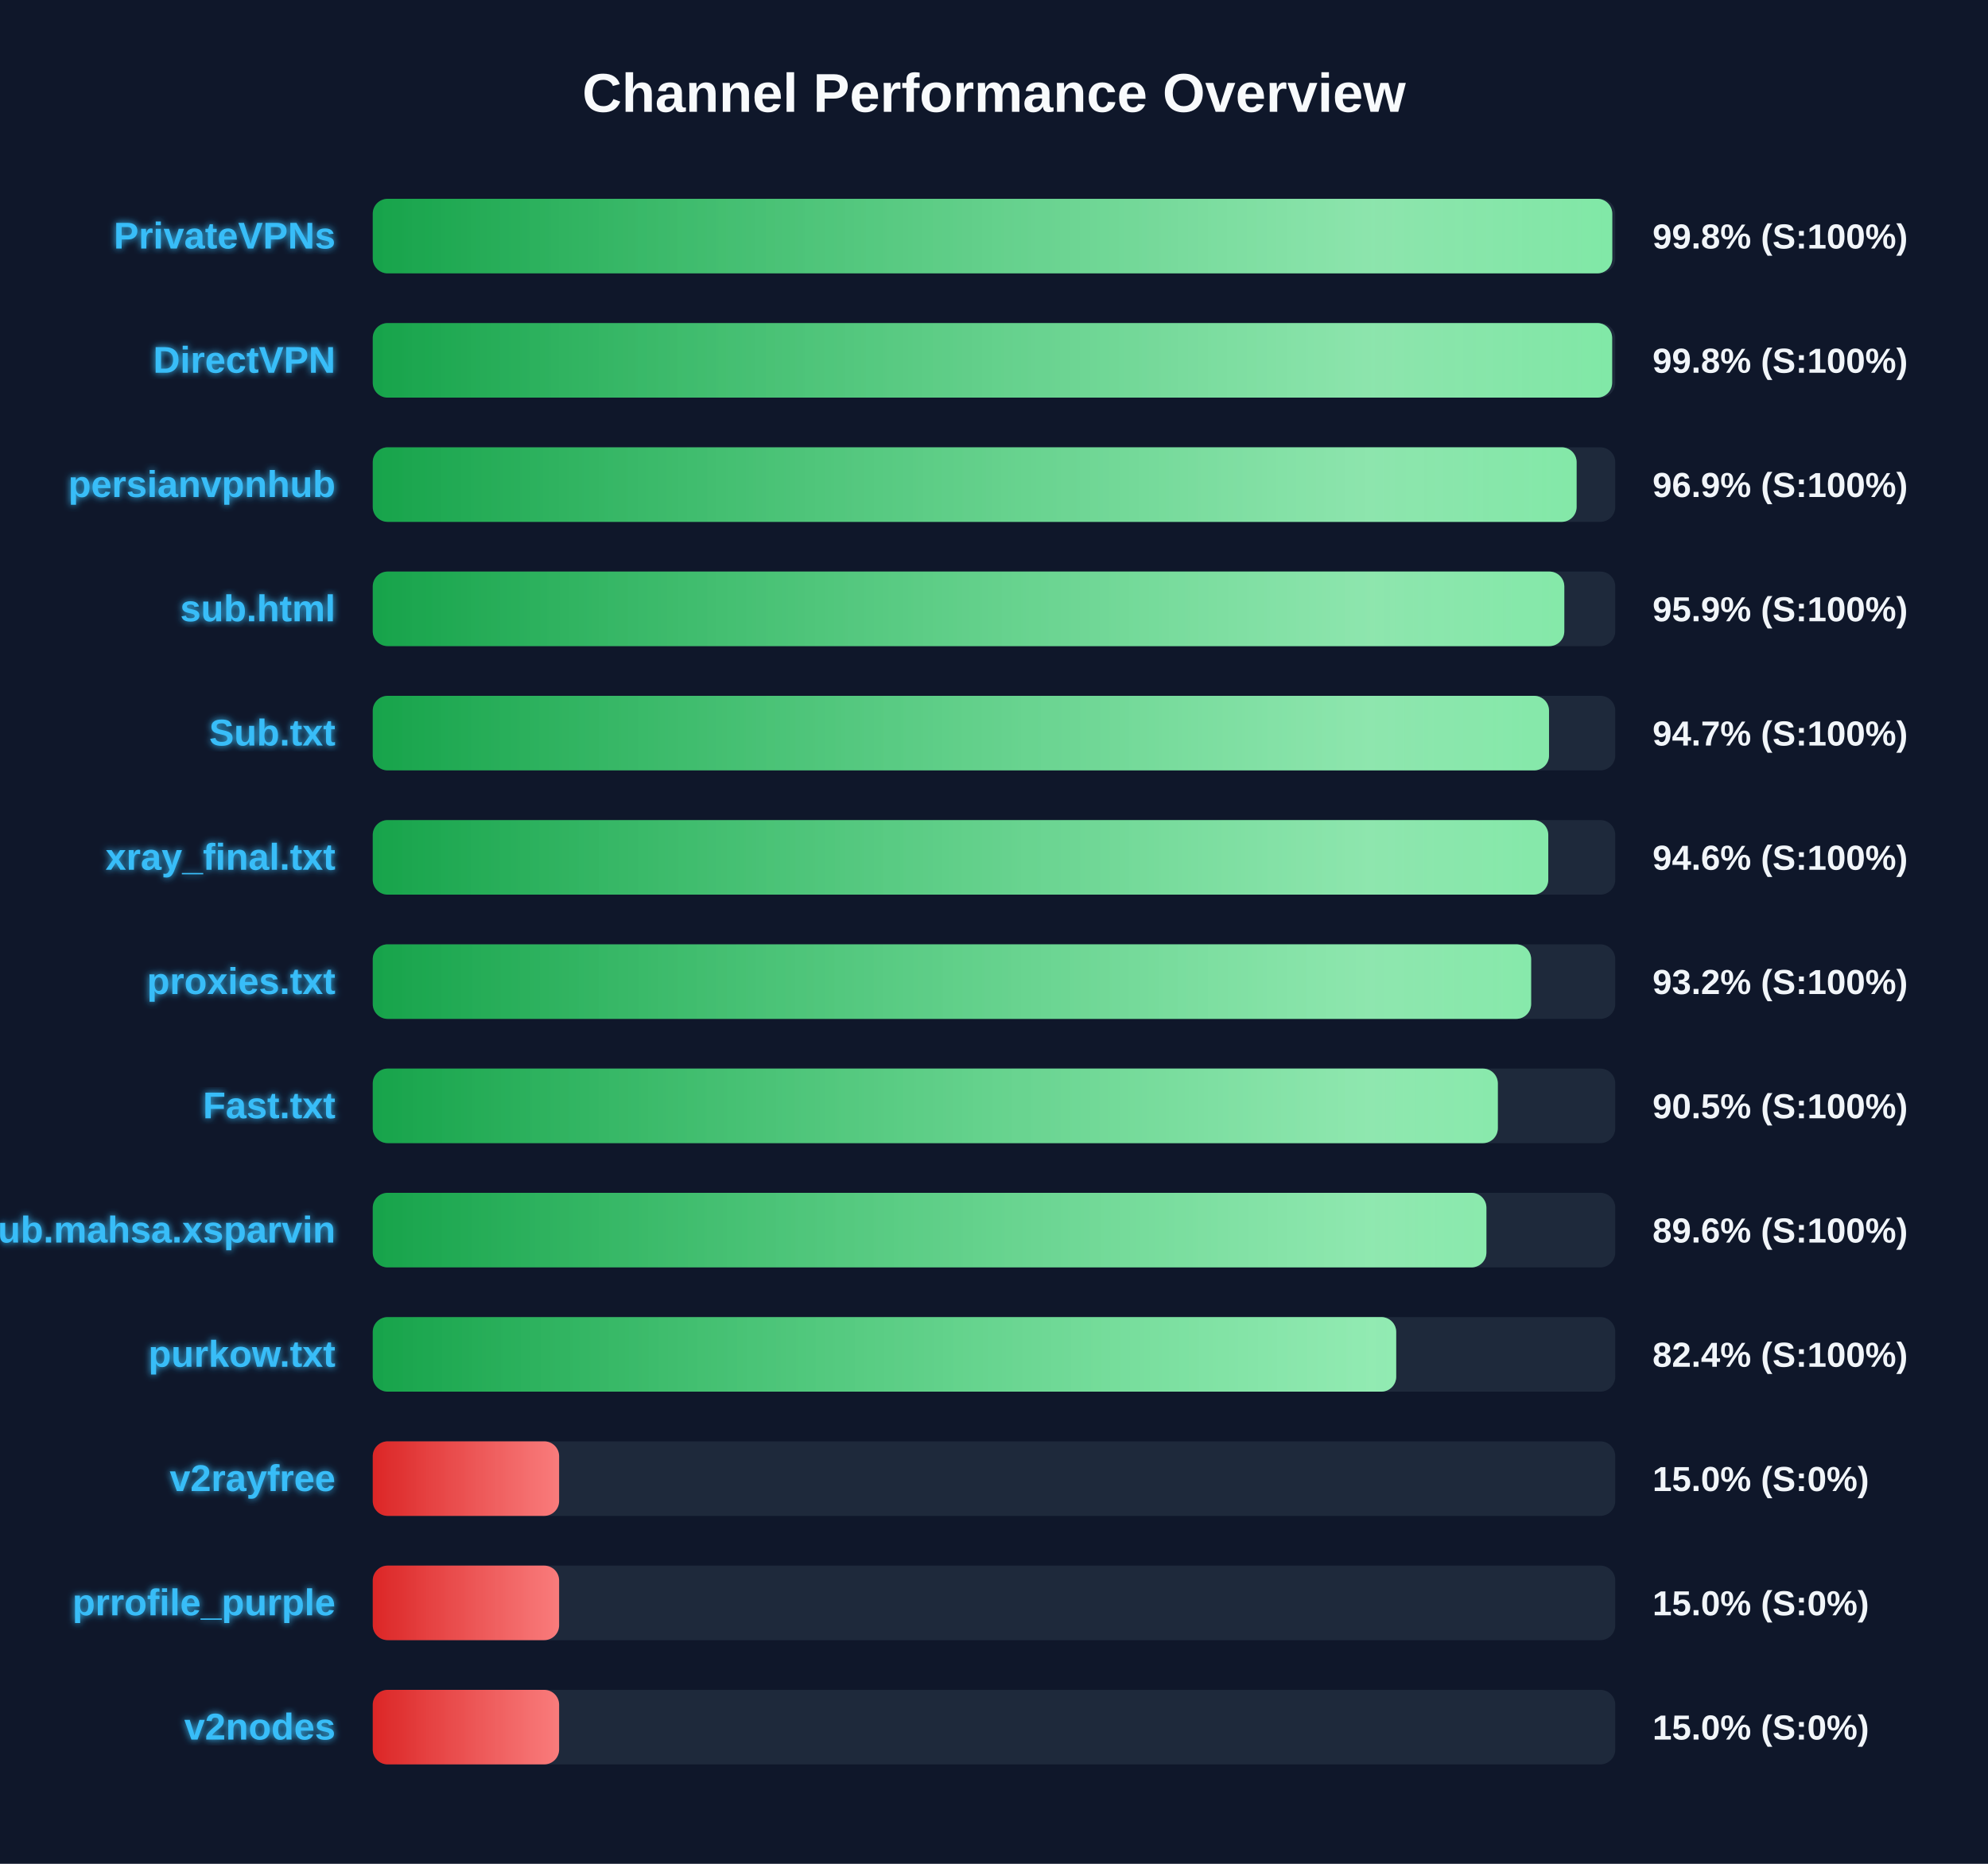
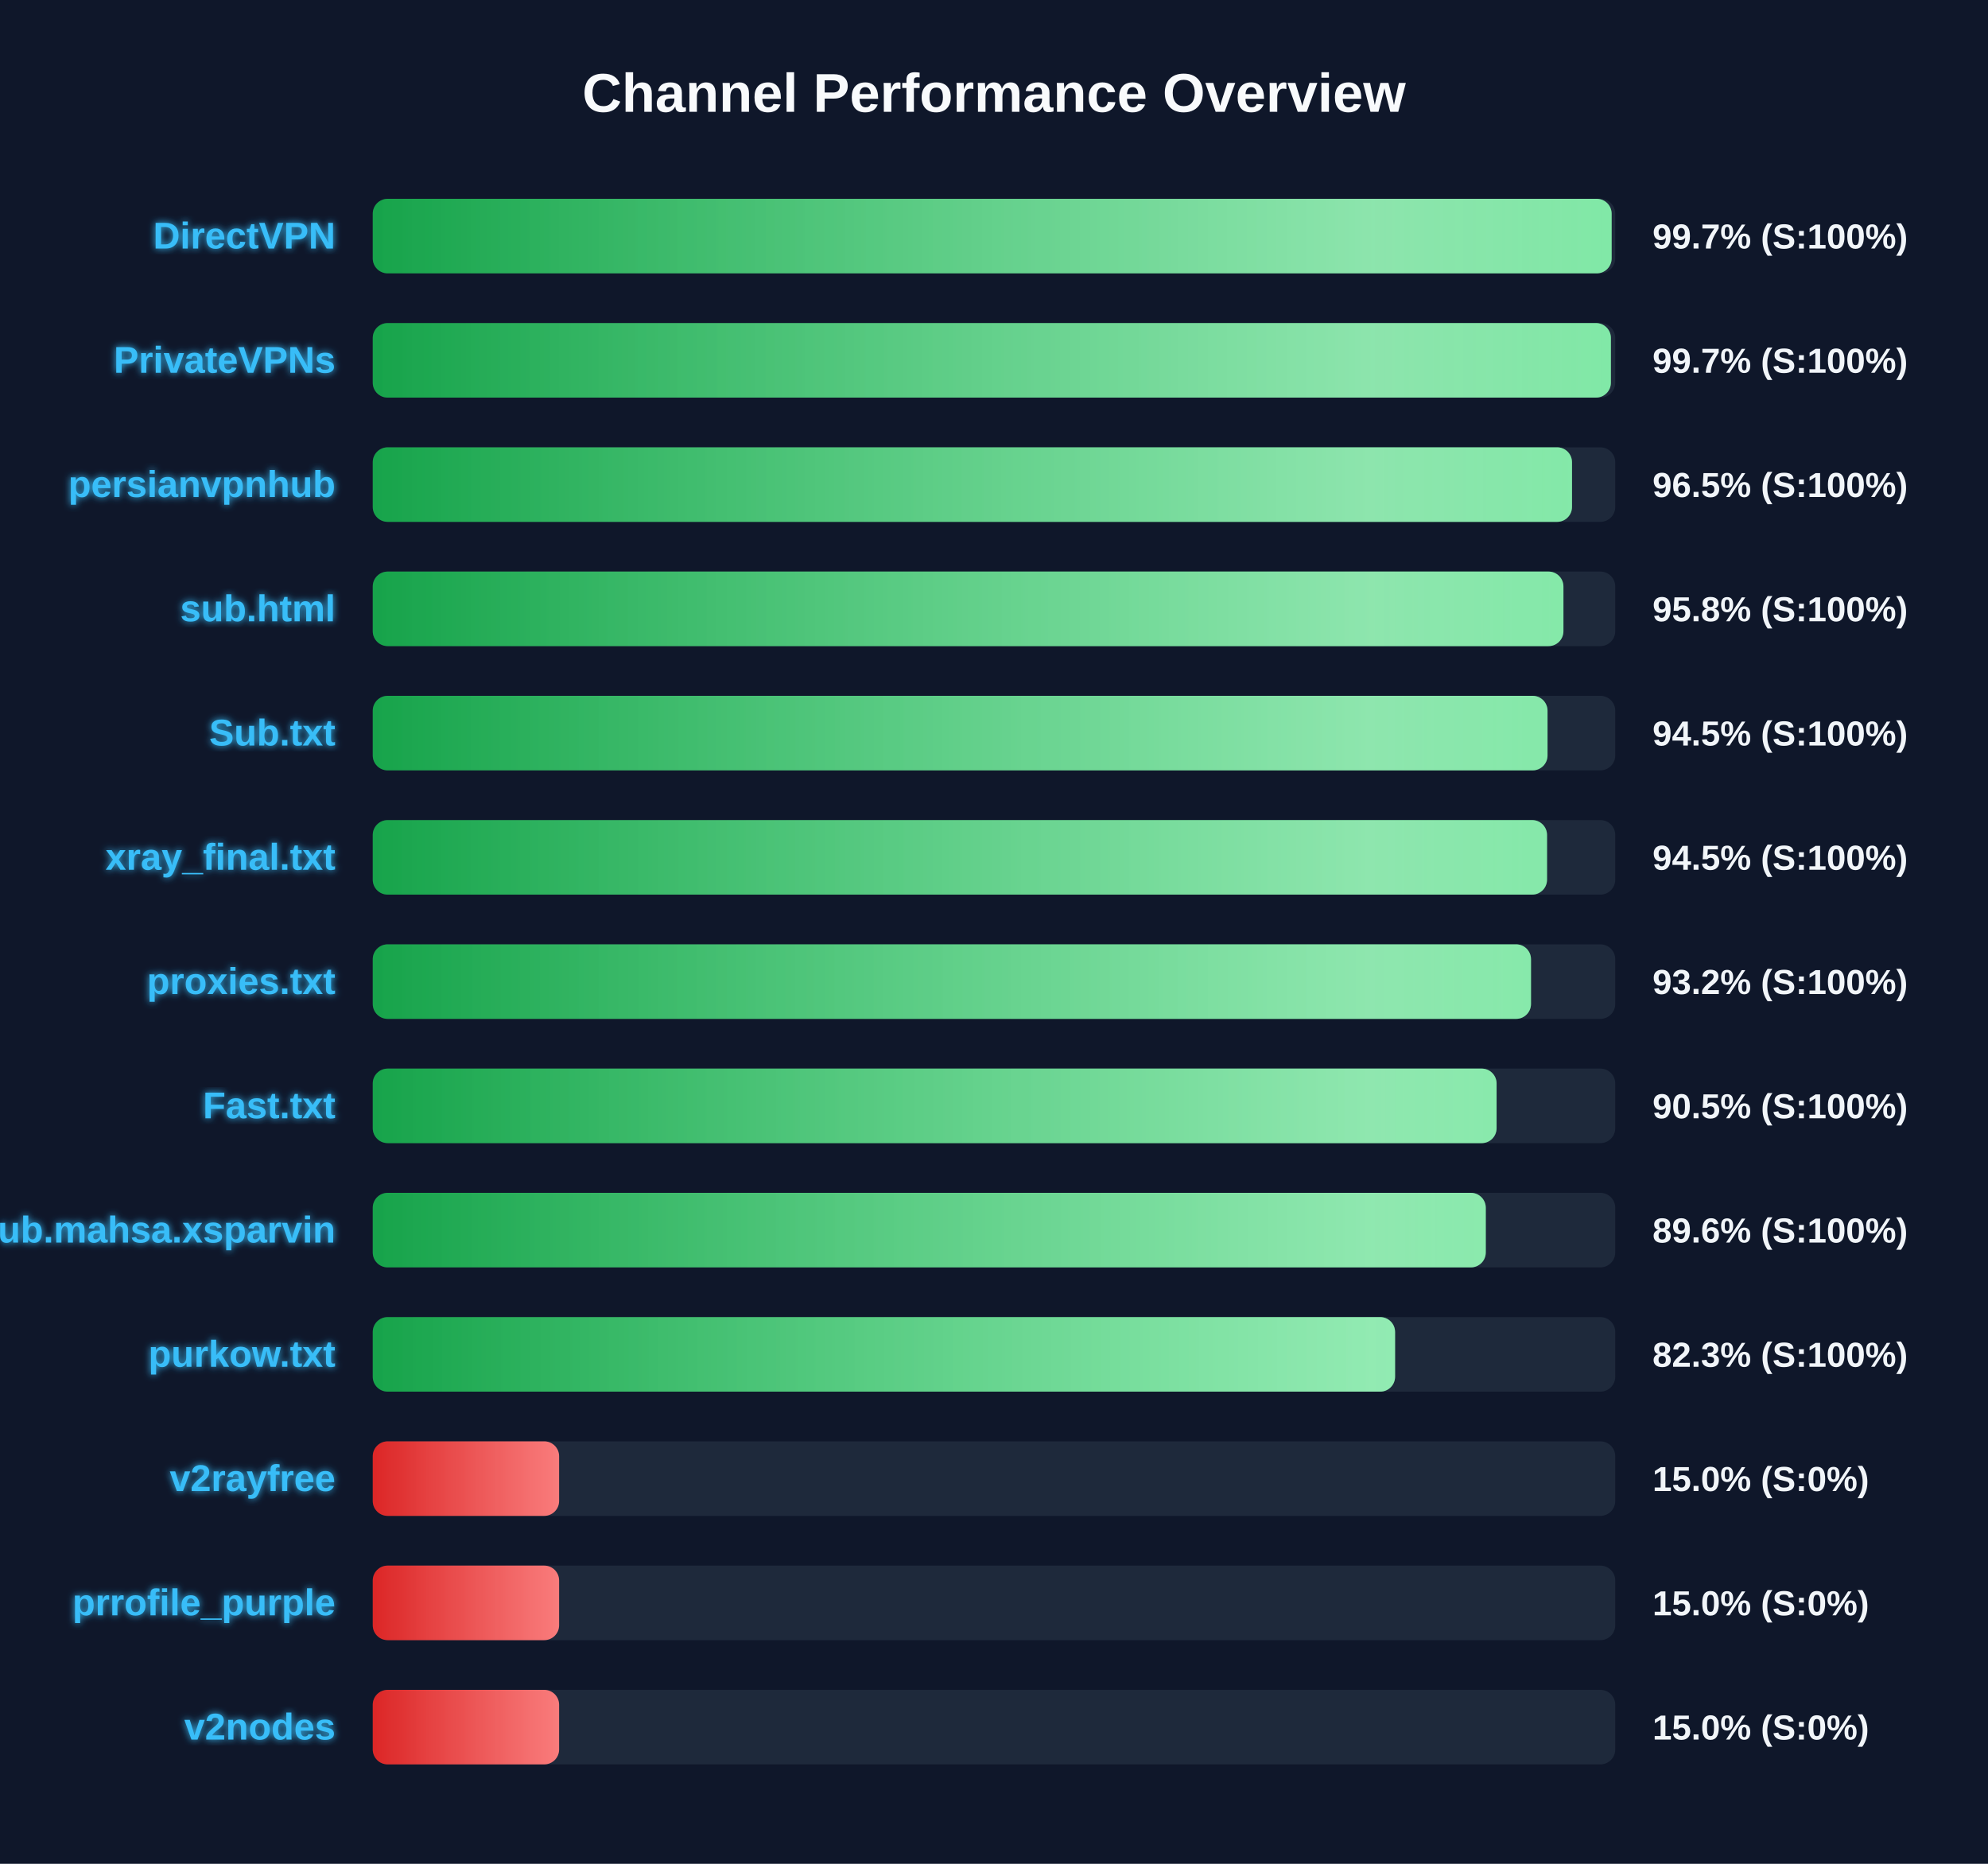
<svg xmlns="http://www.w3.org/2000/svg" width="800" height="750" version="1.1">
  <defs>
    <linearGradient id="grad-green" x1="0%" y1="0%" x2="100%" y2="0%">
      <stop offset="0%" stop-color="#16a34a" />
      <stop offset="100%" stop-color="#4ade80" />
    </linearGradient>
    <linearGradient id="grad-yellow" x1="0%" y1="0%" x2="100%" y2="0%">
      <stop offset="0%" stop-color="#ca8a04" />
      <stop offset="100%" stop-color="#fde047" />
    </linearGradient>
    <linearGradient id="grad-red" x1="0%" y1="0%" x2="100%" y2="0%">
      <stop offset="0%" stop-color="#dc2626" />
      <stop offset="100%" stop-color="#f87171" />
    </linearGradient>
    <linearGradient id="shimmer" x1="0%" y1="0%" x2="100%" y2="0%">
      <stop offset="0%" stop-color="rgba(255,255,255,0)" />
      <stop offset="50%" stop-color="rgba(255,255,255,0.4)" />
      <stop offset="100%" stop-color="rgba(255,255,255,0)" />
    </linearGradient>
    <filter id="glow" x="-20%" y="-20%" width="140%" height="140%">
      <feGaussianBlur stdDeviation="1.5" result="blur" />
      <feComposite in="SourceGraphic" in2="blur" operator="over" />
    </filter>
  </defs>
  <style>
        .bg-rect { fill: #0f172a; }
        .title { font: bold 22px 'Segoe UI', Arial, sans-serif; fill: #f8fafc; }
        .row { font: bold 15px 'Segoe UI', Arial, sans-serif; fill: #38bdf8; filter: url(#glow); }
        .score { font: bold 14px 'Segoe UI', Arial, sans-serif; fill: #f1f5f9; }
        @keyframes shimmer-anim {
            0% { transform: translateX(-100%); }
            100% { transform: translateX(200%); }
        }
        .shimmer-rect {
            animation: shimmer-anim 2.5s infinite linear;
        }
    </style>
  <rect width="100%" height="100%" class="bg-rect" />
  <text x="400" y="45" text-anchor="middle" class="title">Channel Performance Overview</text>
  <rect x="150" y="80" width="500" height="30" fill="#1e293b" rx="6" />
  <clipPath id="clip-0">
-     <rect x="150" y="80" width="498.8" height="30" rx="6" />
+     <rect x="150" y="80" width="498.55" height="30" rx="6" />
  </clipPath>
-   <rect x="150" y="80" width="498.8" height="30" fill="url(#grad-green)" rx="6" />
+   <rect x="150" y="80" width="498.55" height="30" fill="url(#grad-green)" rx="6" />
  <g clip-path="url(#clip-0)">
    <rect x="150" y="80" width="100%" height="30" fill="url(#shimmer)" class="shimmer-rect" />
  </g>
-   <text x="135" y="100" text-anchor="end" class="row">PrivateVPNs</text>
-   <text x="665" y="100" text-anchor="start" class="score">99.8% (S:100%)</text>
+   <text x="135" y="100" text-anchor="end" class="row">DirectVPN</text>
+   <text x="665" y="100" text-anchor="start" class="score">99.7% (S:100%)</text>
  <rect x="150" y="130" width="500" height="30" fill="#1e293b" rx="6" />
  <clipPath id="clip-1">
-     <rect x="150" y="130" width="498.75" height="30" rx="6" />
+     <rect x="150" y="130" width="498.25" height="30" rx="6" />
  </clipPath>
-   <rect x="150" y="130" width="498.75" height="30" fill="url(#grad-green)" rx="6" />
+   <rect x="150" y="130" width="498.25" height="30" fill="url(#grad-green)" rx="6" />
  <g clip-path="url(#clip-1)">
    <rect x="150" y="130" width="100%" height="30" fill="url(#shimmer)" class="shimmer-rect" />
  </g>
-   <text x="135" y="150" text-anchor="end" class="row">DirectVPN</text>
-   <text x="665" y="150" text-anchor="start" class="score">99.8% (S:100%)</text>
+   <text x="135" y="150" text-anchor="end" class="row">PrivateVPNs</text>
+   <text x="665" y="150" text-anchor="start" class="score">99.7% (S:100%)</text>
  <rect x="150" y="180" width="500" height="30" fill="#1e293b" rx="6" />
  <clipPath id="clip-2">
-     <rect x="150" y="180" width="484.45" height="30" rx="6" />
+     <rect x="150" y="180" width="482.6" height="30" rx="6" />
  </clipPath>
-   <rect x="150" y="180" width="484.45" height="30" fill="url(#grad-green)" rx="6" />
+   <rect x="150" y="180" width="482.6" height="30" fill="url(#grad-green)" rx="6" />
  <g clip-path="url(#clip-2)">
    <rect x="150" y="180" width="100%" height="30" fill="url(#shimmer)" class="shimmer-rect" />
  </g>
  <text x="135" y="200" text-anchor="end" class="row">persianvpnhub</text>
-   <text x="665" y="200" text-anchor="start" class="score">96.9% (S:100%)</text>
+   <text x="665" y="200" text-anchor="start" class="score">96.5% (S:100%)</text>
  <rect x="150" y="230" width="500" height="30" fill="#1e293b" rx="6" />
  <clipPath id="clip-3">
-     <rect x="150" y="230" width="479.5" height="30" rx="6" />
+     <rect x="150" y="230" width="479.15" height="30" rx="6" />
  </clipPath>
-   <rect x="150" y="230" width="479.5" height="30" fill="url(#grad-green)" rx="6" />
+   <rect x="150" y="230" width="479.15" height="30" fill="url(#grad-green)" rx="6" />
  <g clip-path="url(#clip-3)">
    <rect x="150" y="230" width="100%" height="30" fill="url(#shimmer)" class="shimmer-rect" />
  </g>
  <text x="135" y="250" text-anchor="end" class="row">sub.html</text>
-   <text x="665" y="250" text-anchor="start" class="score">95.9% (S:100%)</text>
+   <text x="665" y="250" text-anchor="start" class="score">95.8% (S:100%)</text>
  <rect x="150" y="280" width="500" height="30" fill="#1e293b" rx="6" />
  <clipPath id="clip-4">
-     <rect x="150" y="280" width="473.35" height="30" rx="6" />
+     <rect x="150" y="280" width="472.75" height="30" rx="6" />
  </clipPath>
-   <rect x="150" y="280" width="473.35" height="30" fill="url(#grad-green)" rx="6" />
+   <rect x="150" y="280" width="472.75" height="30" fill="url(#grad-green)" rx="6" />
  <g clip-path="url(#clip-4)">
    <rect x="150" y="280" width="100%" height="30" fill="url(#shimmer)" class="shimmer-rect" />
  </g>
  <text x="135" y="300" text-anchor="end" class="row">Sub.txt</text>
-   <text x="665" y="300" text-anchor="start" class="score">94.7% (S:100%)</text>
+   <text x="665" y="300" text-anchor="start" class="score">94.5% (S:100%)</text>
  <rect x="150" y="330" width="500" height="30" fill="#1e293b" rx="6" />
  <clipPath id="clip-5">
-     <rect x="150" y="330" width="473.05" height="30" rx="6" />
+     <rect x="150" y="330" width="472.55" height="30" rx="6" />
  </clipPath>
-   <rect x="150" y="330" width="473.05" height="30" fill="url(#grad-green)" rx="6" />
+   <rect x="150" y="330" width="472.55" height="30" fill="url(#grad-green)" rx="6" />
  <g clip-path="url(#clip-5)">
    <rect x="150" y="330" width="100%" height="30" fill="url(#shimmer)" class="shimmer-rect" />
  </g>
  <text x="135" y="350" text-anchor="end" class="row">xray_final.txt</text>
-   <text x="665" y="350" text-anchor="start" class="score">94.6% (S:100%)</text>
+   <text x="665" y="350" text-anchor="start" class="score">94.5% (S:100%)</text>
  <rect x="150" y="380" width="500" height="30" fill="#1e293b" rx="6" />
  <clipPath id="clip-6">
-     <rect x="150" y="380" width="466.15" height="30" rx="6" />
+     <rect x="150" y="380" width="466.1" height="30" rx="6" />
  </clipPath>
-   <rect x="150" y="380" width="466.15" height="30" fill="url(#grad-green)" rx="6" />
+   <rect x="150" y="380" width="466.1" height="30" fill="url(#grad-green)" rx="6" />
  <g clip-path="url(#clip-6)">
    <rect x="150" y="380" width="100%" height="30" fill="url(#shimmer)" class="shimmer-rect" />
  </g>
  <text x="135" y="400" text-anchor="end" class="row">proxies.txt</text>
  <text x="665" y="400" text-anchor="start" class="score">93.2% (S:100%)</text>
  <rect x="150" y="430" width="500" height="30" fill="#1e293b" rx="6" />
  <clipPath id="clip-7">
-     <rect x="150" y="430" width="452.75" height="30" rx="6" />
+     <rect x="150" y="430" width="452.25" height="30" rx="6" />
  </clipPath>
-   <rect x="150" y="430" width="452.75" height="30" fill="url(#grad-green)" rx="6" />
+   <rect x="150" y="430" width="452.25" height="30" fill="url(#grad-green)" rx="6" />
  <g clip-path="url(#clip-7)">
    <rect x="150" y="430" width="100%" height="30" fill="url(#shimmer)" class="shimmer-rect" />
  </g>
  <text x="135" y="450" text-anchor="end" class="row">Fast.txt</text>
  <text x="665" y="450" text-anchor="start" class="score">90.5% (S:100%)</text>
  <rect x="150" y="480" width="500" height="30" fill="#1e293b" rx="6" />
  <clipPath id="clip-8">
-     <rect x="150" y="480" width="448.15" height="30" rx="6" />
+     <rect x="150" y="480" width="447.9" height="30" rx="6" />
  </clipPath>
-   <rect x="150" y="480" width="448.15" height="30" fill="url(#grad-green)" rx="6" />
+   <rect x="150" y="480" width="447.9" height="30" fill="url(#grad-green)" rx="6" />
  <g clip-path="url(#clip-8)">
    <rect x="150" y="480" width="100%" height="30" fill="url(#shimmer)" class="shimmer-rect" />
  </g>
  <text x="135" y="500" text-anchor="end" class="row">Sub.mahsa.xsparvin</text>
  <text x="665" y="500" text-anchor="start" class="score">89.6% (S:100%)</text>
  <rect x="150" y="530" width="500" height="30" fill="#1e293b" rx="6" />
  <clipPath id="clip-9">
-     <rect x="150" y="530" width="411.85" height="30" rx="6" />
+     <rect x="150" y="530" width="411.4" height="30" rx="6" />
  </clipPath>
-   <rect x="150" y="530" width="411.85" height="30" fill="url(#grad-green)" rx="6" />
+   <rect x="150" y="530" width="411.4" height="30" fill="url(#grad-green)" rx="6" />
  <g clip-path="url(#clip-9)">
    <rect x="150" y="530" width="100%" height="30" fill="url(#shimmer)" class="shimmer-rect" />
  </g>
  <text x="135" y="550" text-anchor="end" class="row">purkow.txt</text>
-   <text x="665" y="550" text-anchor="start" class="score">82.4% (S:100%)</text>
+   <text x="665" y="550" text-anchor="start" class="score">82.3% (S:100%)</text>
  <rect x="150" y="580" width="500" height="30" fill="#1e293b" rx="6" />
  <clipPath id="clip-10">
    <rect x="150" y="580" width="75.0" height="30" rx="6" />
  </clipPath>
  <rect x="150" y="580" width="75.0" height="30" fill="url(#grad-red)" rx="6" />
  <g clip-path="url(#clip-10)">
    <rect x="150" y="580" width="100%" height="30" fill="url(#shimmer)" class="shimmer-rect" />
  </g>
  <text x="135" y="600" text-anchor="end" class="row">v2rayfree</text>
  <text x="665" y="600" text-anchor="start" class="score">15.0% (S:0%)</text>
  <rect x="150" y="630" width="500" height="30" fill="#1e293b" rx="6" />
  <clipPath id="clip-11">
    <rect x="150" y="630" width="75.0" height="30" rx="6" />
  </clipPath>
  <rect x="150" y="630" width="75.0" height="30" fill="url(#grad-red)" rx="6" />
  <g clip-path="url(#clip-11)">
    <rect x="150" y="630" width="100%" height="30" fill="url(#shimmer)" class="shimmer-rect" />
  </g>
  <text x="135" y="650" text-anchor="end" class="row">prrofile_purple</text>
  <text x="665" y="650" text-anchor="start" class="score">15.0% (S:0%)</text>
  <rect x="150" y="680" width="500" height="30" fill="#1e293b" rx="6" />
  <clipPath id="clip-12">
    <rect x="150" y="680" width="75.0" height="30" rx="6" />
  </clipPath>
  <rect x="150" y="680" width="75.0" height="30" fill="url(#grad-red)" rx="6" />
  <g clip-path="url(#clip-12)">
    <rect x="150" y="680" width="100%" height="30" fill="url(#shimmer)" class="shimmer-rect" />
  </g>
  <text x="135" y="700" text-anchor="end" class="row">v2nodes</text>
  <text x="665" y="700" text-anchor="start" class="score">15.0% (S:0%)</text>
</svg>
